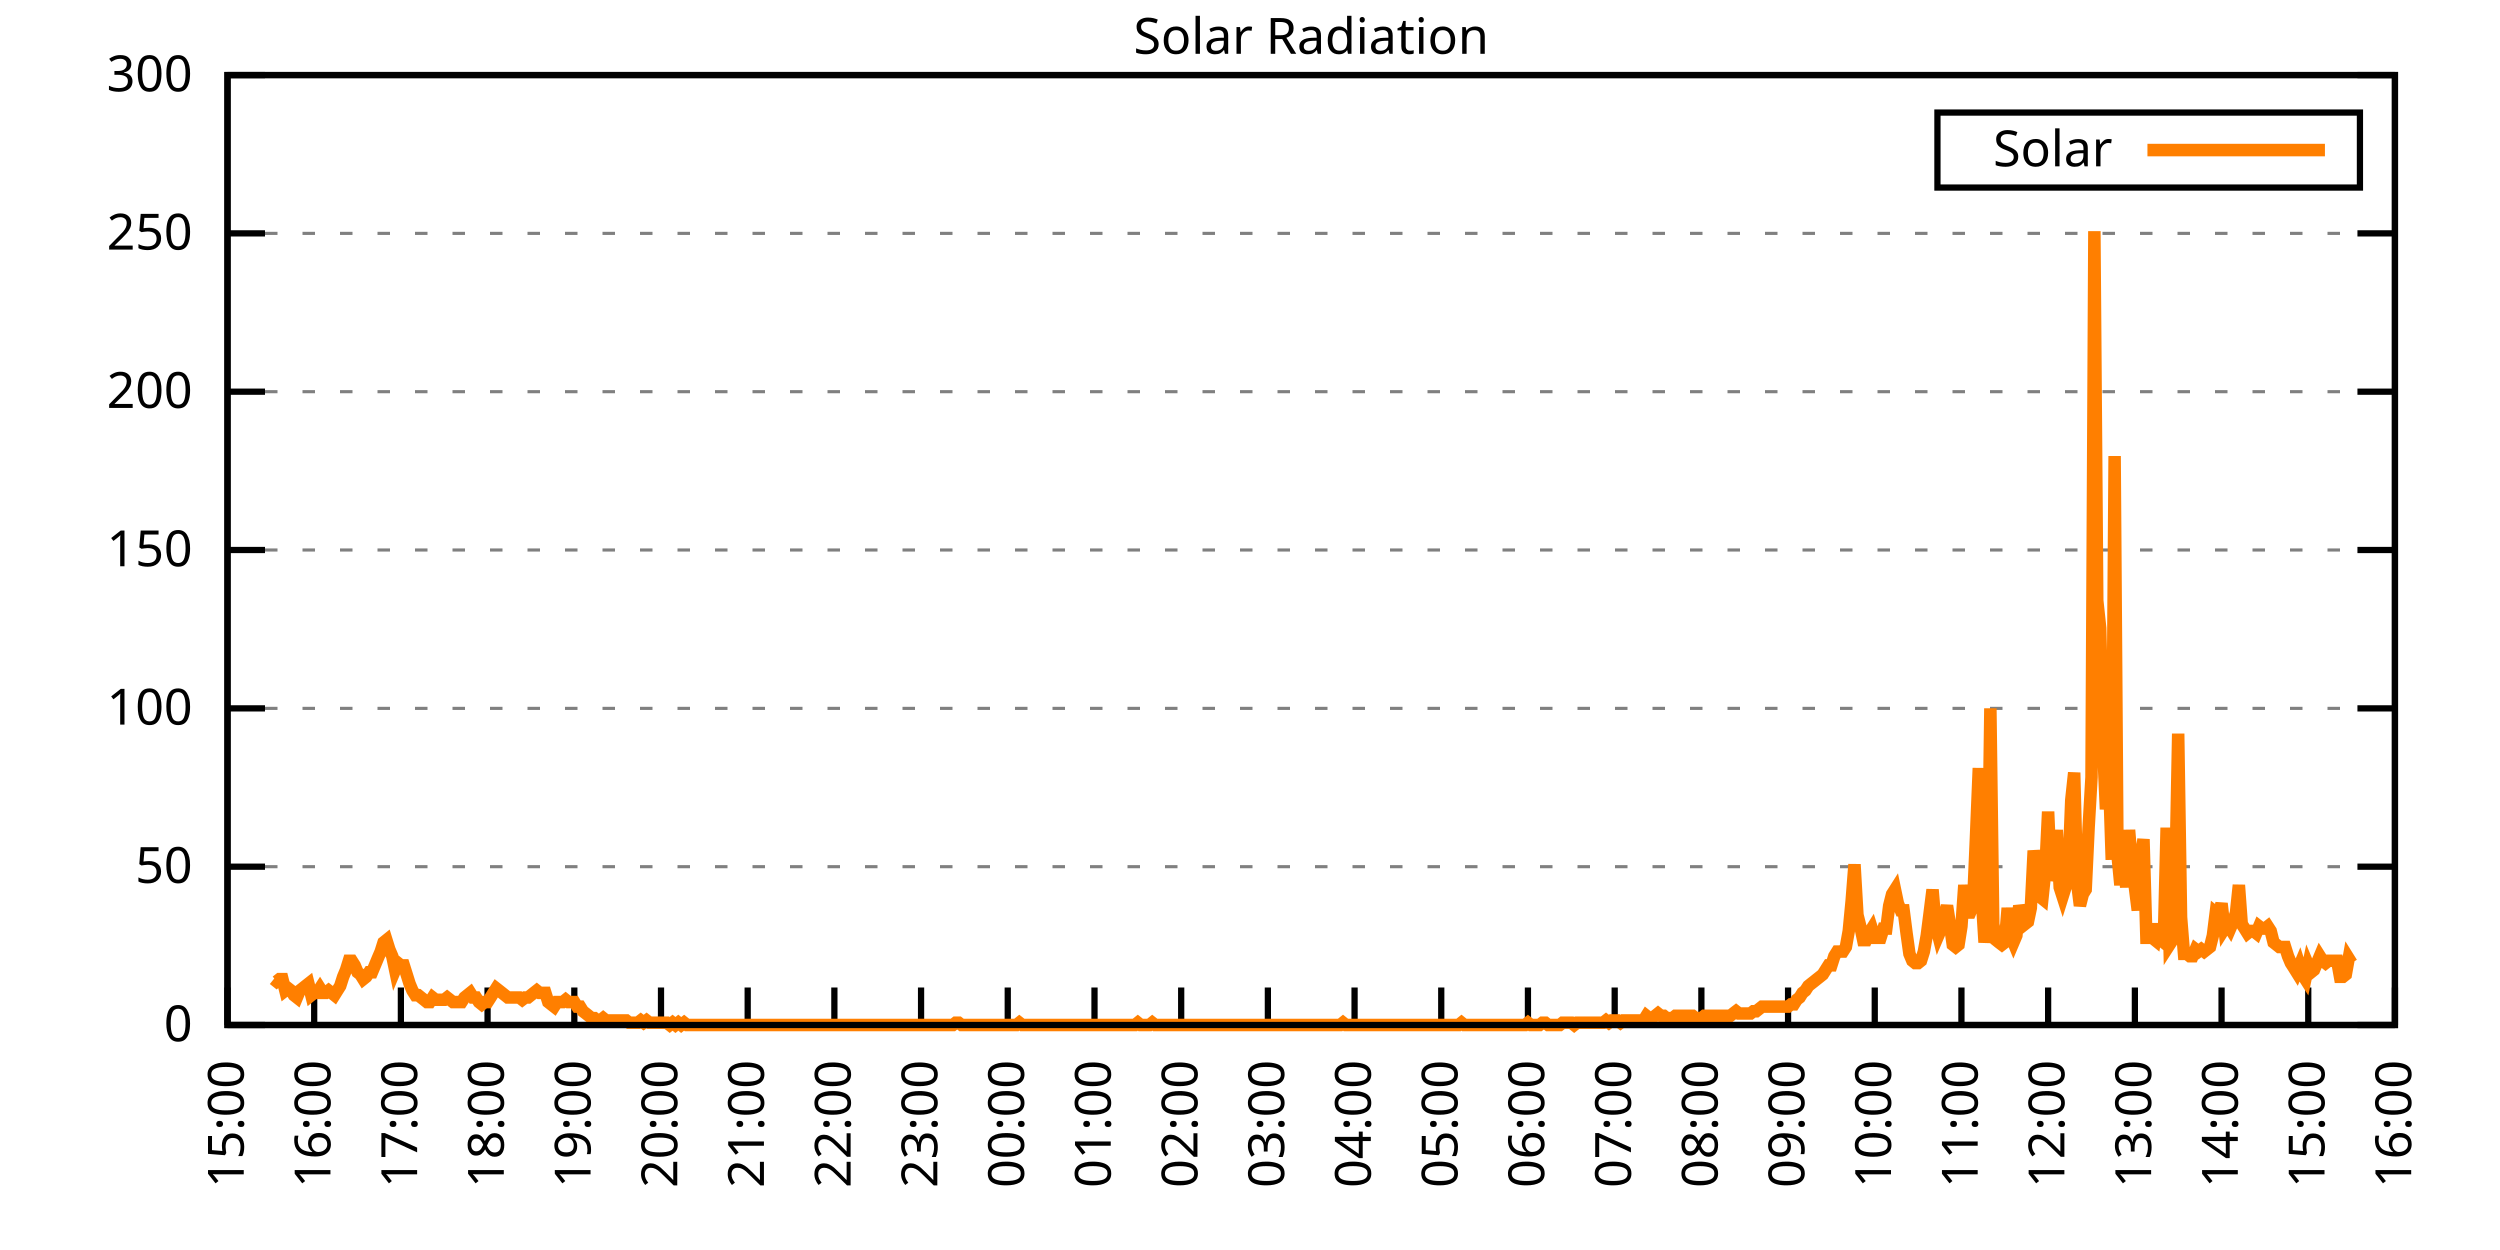
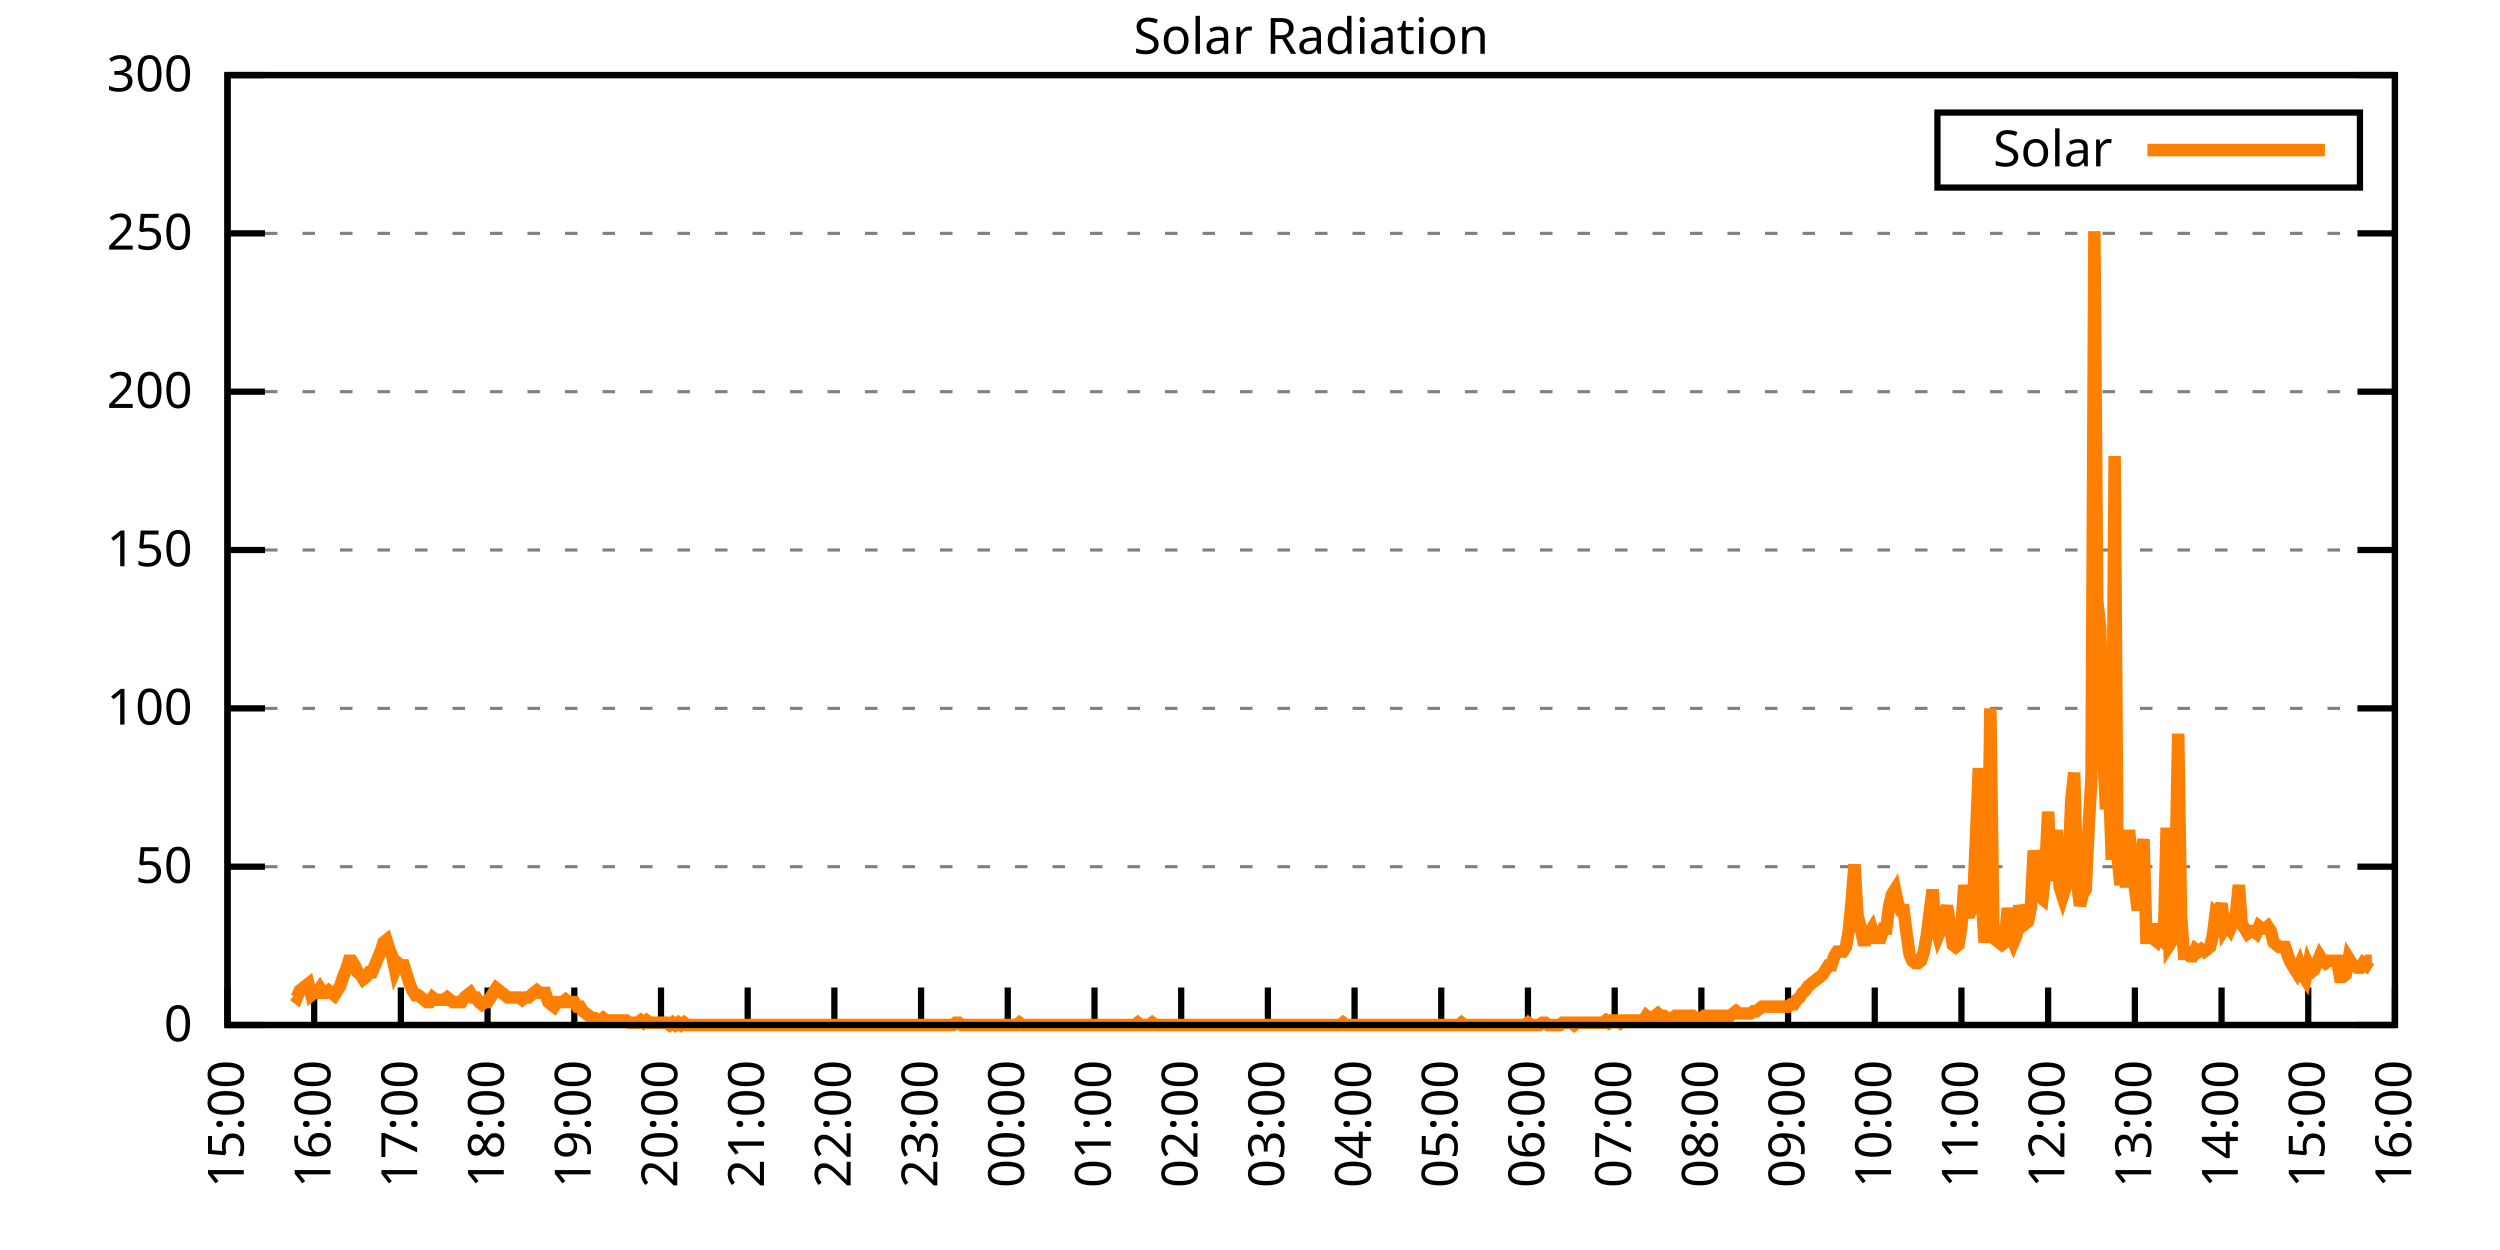
<svg xmlns="http://www.w3.org/2000/svg" xmlns:xlink="http://www.w3.org/1999/xlink" width="400" height="200" viewBox="0 0 400 200">
  <g id="gnuplot_canvas">
    <rect x="0" y="0" width="400" height="200" fill="none" />
    <defs>
      <circle id="gpDot" r="0.5" stroke-width="0.5" stroke="currentColor" />
      <path id="gpPt0" stroke-width="0.333" stroke="currentColor" d="M-1,0 h2 M0,-1 v2" />
      <path id="gpPt1" stroke-width="0.333" stroke="currentColor" d="M-1,-1 L1,1 M1,-1 L-1,1" />
      <path id="gpPt2" stroke-width="0.333" stroke="currentColor" d="M-1,0 L1,0 M0,-1 L0,1 M-1,-1 L1,1 M-1,1 L1,-1" />
      <rect id="gpPt3" stroke-width="0.333" stroke="currentColor" x="-1" y="-1" width="2" height="2" />
      <rect id="gpPt4" stroke-width="0.333" stroke="currentColor" fill="currentColor" x="-1" y="-1" width="2" height="2" />
      <circle id="gpPt5" stroke-width="0.333" stroke="currentColor" cx="0" cy="0" r="1" />
      <use xlink:href="#gpPt5" id="gpPt6" fill="currentColor" stroke="none" />
      <path id="gpPt7" stroke-width="0.333" stroke="currentColor" d="M0,-1.33 L-1.33,0.67 L1.33,0.67 z" />
      <use xlink:href="#gpPt7" id="gpPt8" fill="currentColor" stroke="none" />
      <use xlink:href="#gpPt7" id="gpPt9" stroke="currentColor" transform="rotate(180)" />
      <use xlink:href="#gpPt9" id="gpPt10" fill="currentColor" stroke="none" />
      <use xlink:href="#gpPt3" id="gpPt11" stroke="currentColor" transform="rotate(45)" />
      <use xlink:href="#gpPt11" id="gpPt12" fill="currentColor" stroke="none" />
      <path id="gpPt13" stroke-width="0.333" stroke="currentColor" d="M0,1.330 L1.265,0.411 L0.782,-1.067 L-0.782,-1.076 L-1.265,0.411 z" />
      <use xlink:href="#gpPt13" id="gpPt14" fill="currentColor" stroke="none" />
      <filter id="textbox" filterUnits="objectBoundingBox" x="0" y="0" height="1" width="1">
        <feFlood flood-color="white" flood-opacity="1" result="bgnd" />
        <feComposite in="SourceGraphic" in2="bgnd" operator="atop" />
      </filter>
      <filter id="greybox" filterUnits="objectBoundingBox" x="0" y="0" height="1" width="1">
        <feFlood flood-color="lightgrey" flood-opacity="1" result="grey" />
        <feComposite in="SourceGraphic" in2="grey" operator="atop" />
      </filter>
    </defs>
    <g fill="none" color="white" stroke="currentColor" stroke-width="1.00" stroke-linecap="butt" stroke-linejoin="miter">
</g>
    <g fill="none" color="black" stroke="currentColor" stroke-width="1.00" stroke-linecap="butt" stroke-linejoin="miter">
      <g stroke="none" shape-rendering="crispEdges">
        <polygon fill="rgb(255, 255, 255)" points="36.40,164.00 383.18,164.00 383.18,12.02 36.40,12.02 " />
      </g>
    </g>
    <g fill="none" color="black" stroke="currentColor" stroke-width="1.00" stroke-linecap="butt" stroke-linejoin="miter">
</g>
    <g fill="none" color="black" stroke="black" stroke-width="0.50" stroke-linecap="butt" stroke-linejoin="miter">
</g>
    <g fill="none" color="gray" stroke="currentColor" stroke-width="0.50" stroke-linecap="butt" stroke-linejoin="miter">
      <path stroke="gray" stroke-dasharray="2,4" class="gridline" d="M36.40,164.00 L383.19,164.00  " />
    </g>
    <g fill="none" color="gray" stroke="gray" stroke-width="1.00" stroke-linecap="butt" stroke-linejoin="miter">
</g>
    <g fill="none" color="black" stroke="currentColor" stroke-width="1.00" stroke-linecap="butt" stroke-linejoin="miter">
      <path stroke="black" d="M36.40,164.00 L42.40,164.00 M383.19,164.00 L377.19,164.00  " />
      <g transform="translate(30.80,166.60)" stroke="none" fill="black" font-family="Sans" font-size="8.00" text-anchor="end">
        <text>
          <tspan font-family="Sans"> 0</tspan>
        </text>
      </g>
    </g>
    <g fill="none" color="black" stroke="currentColor" stroke-width="1.00" stroke-linecap="butt" stroke-linejoin="miter">
</g>
    <g fill="none" color="black" stroke="black" stroke-width="0.50" stroke-linecap="butt" stroke-linejoin="miter">
</g>
    <g fill="none" color="gray" stroke="currentColor" stroke-width="0.50" stroke-linecap="butt" stroke-linejoin="miter">
      <path stroke="gray" stroke-dasharray="2,4" class="gridline" d="M36.40,138.67 L383.19,138.67  " />
    </g>
    <g fill="none" color="gray" stroke="gray" stroke-width="1.00" stroke-linecap="butt" stroke-linejoin="miter">
</g>
    <g fill="none" color="black" stroke="currentColor" stroke-width="1.00" stroke-linecap="butt" stroke-linejoin="miter">
      <path stroke="black" d="M36.40,138.67 L42.40,138.67 M383.19,138.67 L377.19,138.67  " />
      <g transform="translate(30.80,141.27)" stroke="none" fill="black" font-family="Sans" font-size="8.00" text-anchor="end">
        <text>
          <tspan font-family="Sans"> 50</tspan>
        </text>
      </g>
    </g>
    <g fill="none" color="black" stroke="currentColor" stroke-width="1.00" stroke-linecap="butt" stroke-linejoin="miter">
</g>
    <g fill="none" color="black" stroke="black" stroke-width="0.50" stroke-linecap="butt" stroke-linejoin="miter">
</g>
    <g fill="none" color="gray" stroke="currentColor" stroke-width="0.50" stroke-linecap="butt" stroke-linejoin="miter">
      <path stroke="gray" stroke-dasharray="2,4" class="gridline" d="M36.40,113.34 L383.19,113.34  " />
    </g>
    <g fill="none" color="gray" stroke="gray" stroke-width="1.00" stroke-linecap="butt" stroke-linejoin="miter">
</g>
    <g fill="none" color="black" stroke="currentColor" stroke-width="1.00" stroke-linecap="butt" stroke-linejoin="miter">
      <path stroke="black" d="M36.40,113.34 L42.40,113.34 M383.19,113.34 L377.19,113.34  " />
      <g transform="translate(30.80,115.94)" stroke="none" fill="black" font-family="Sans" font-size="8.00" text-anchor="end">
        <text>
          <tspan font-family="Sans"> 100</tspan>
        </text>
      </g>
    </g>
    <g fill="none" color="black" stroke="currentColor" stroke-width="1.00" stroke-linecap="butt" stroke-linejoin="miter">
</g>
    <g fill="none" color="black" stroke="black" stroke-width="0.50" stroke-linecap="butt" stroke-linejoin="miter">
</g>
    <g fill="none" color="gray" stroke="currentColor" stroke-width="0.50" stroke-linecap="butt" stroke-linejoin="miter">
      <path stroke="gray" stroke-dasharray="2,4" class="gridline" d="M36.40,88.00 L383.19,88.00  " />
    </g>
    <g fill="none" color="gray" stroke="gray" stroke-width="1.00" stroke-linecap="butt" stroke-linejoin="miter">
</g>
    <g fill="none" color="black" stroke="currentColor" stroke-width="1.00" stroke-linecap="butt" stroke-linejoin="miter">
      <path stroke="black" d="M36.40,88.00 L42.40,88.00 M383.19,88.00 L377.19,88.00  " />
      <g transform="translate(30.80,90.60)" stroke="none" fill="black" font-family="Sans" font-size="8.00" text-anchor="end">
        <text>
          <tspan font-family="Sans"> 150</tspan>
        </text>
      </g>
    </g>
    <g fill="none" color="black" stroke="currentColor" stroke-width="1.00" stroke-linecap="butt" stroke-linejoin="miter">
</g>
    <g fill="none" color="black" stroke="black" stroke-width="0.50" stroke-linecap="butt" stroke-linejoin="miter">
</g>
    <g fill="none" color="gray" stroke="currentColor" stroke-width="0.50" stroke-linecap="butt" stroke-linejoin="miter">
      <path stroke="gray" stroke-dasharray="2,4" class="gridline" d="M36.40,62.67 L383.19,62.67  " />
    </g>
    <g fill="none" color="gray" stroke="gray" stroke-width="1.00" stroke-linecap="butt" stroke-linejoin="miter">
</g>
    <g fill="none" color="black" stroke="currentColor" stroke-width="1.00" stroke-linecap="butt" stroke-linejoin="miter">
      <path stroke="black" d="M36.40,62.67 L42.40,62.67 M383.19,62.67 L377.19,62.67  " />
      <g transform="translate(30.80,65.27)" stroke="none" fill="black" font-family="Sans" font-size="8.00" text-anchor="end">
        <text>
          <tspan font-family="Sans"> 200</tspan>
        </text>
      </g>
    </g>
    <g fill="none" color="black" stroke="currentColor" stroke-width="1.00" stroke-linecap="butt" stroke-linejoin="miter">
</g>
    <g fill="none" color="black" stroke="black" stroke-width="0.50" stroke-linecap="butt" stroke-linejoin="miter">
</g>
    <g fill="none" color="gray" stroke="currentColor" stroke-width="0.50" stroke-linecap="butt" stroke-linejoin="miter">
      <path stroke="gray" stroke-dasharray="2,4" class="gridline" d="M36.40,37.34 L383.19,37.34  " />
    </g>
    <g fill="none" color="gray" stroke="gray" stroke-width="1.00" stroke-linecap="butt" stroke-linejoin="miter">
</g>
    <g fill="none" color="black" stroke="currentColor" stroke-width="1.00" stroke-linecap="butt" stroke-linejoin="miter">
      <path stroke="black" d="M36.40,37.34 L42.40,37.34 M383.19,37.34 L377.19,37.34  " />
      <g transform="translate(30.80,39.94)" stroke="none" fill="black" font-family="Sans" font-size="8.00" text-anchor="end">
        <text>
          <tspan font-family="Sans"> 250</tspan>
        </text>
      </g>
    </g>
    <g fill="none" color="black" stroke="currentColor" stroke-width="1.00" stroke-linecap="butt" stroke-linejoin="miter">
</g>
    <g fill="none" color="black" stroke="black" stroke-width="0.50" stroke-linecap="butt" stroke-linejoin="miter">
</g>
    <g fill="none" color="gray" stroke="currentColor" stroke-width="0.50" stroke-linecap="butt" stroke-linejoin="miter">
      <path stroke="gray" stroke-dasharray="2,4" class="gridline" d="M36.40,12.01 L383.19,12.01  " />
    </g>
    <g fill="none" color="gray" stroke="gray" stroke-width="1.00" stroke-linecap="butt" stroke-linejoin="miter">
</g>
    <g fill="none" color="black" stroke="currentColor" stroke-width="1.00" stroke-linecap="butt" stroke-linejoin="miter">
      <path stroke="black" d="M36.40,12.01 L42.40,12.01 M383.19,12.01 L377.19,12.01  " />
      <g transform="translate(30.80,14.61)" stroke="none" fill="black" font-family="Sans" font-size="8.00" text-anchor="end">
        <text>
          <tspan font-family="Sans"> 300</tspan>
        </text>
      </g>
    </g>
    <g fill="none" color="black" stroke="currentColor" stroke-width="1.00" stroke-linecap="butt" stroke-linejoin="miter">
      <path stroke="black" d="M36.40,164.00 L36.40,158.00  " />
      <g transform="translate(39.00,169.60) rotate(270.00)" stroke="none" fill="black" font-family="Sans" font-size="8.00" text-anchor="end">
        <text>
          <tspan font-family="Sans">15:00</tspan>
        </text>
      </g>
    </g>
    <g fill="none" color="black" stroke="currentColor" stroke-width="1.00" stroke-linecap="butt" stroke-linejoin="miter">
      <path stroke="black" d="M50.27,164.00 L50.27,158.00  " />
      <g transform="translate(52.87,169.60) rotate(270.00)" stroke="none" fill="black" font-family="Sans" font-size="8.00" text-anchor="end">
        <text>
          <tspan font-family="Sans">16:00</tspan>
        </text>
      </g>
    </g>
    <g fill="none" color="black" stroke="currentColor" stroke-width="1.00" stroke-linecap="butt" stroke-linejoin="miter">
      <path stroke="black" d="M64.14,164.00 L64.14,158.00  " />
      <g transform="translate(66.74,169.60) rotate(270.00)" stroke="none" fill="black" font-family="Sans" font-size="8.00" text-anchor="end">
        <text>
          <tspan font-family="Sans">17:00</tspan>
        </text>
      </g>
    </g>
    <g fill="none" color="black" stroke="currentColor" stroke-width="1.00" stroke-linecap="butt" stroke-linejoin="miter">
      <path stroke="black" d="M78.01,164.00 L78.01,158.00  " />
      <g transform="translate(80.61,169.60) rotate(270.00)" stroke="none" fill="black" font-family="Sans" font-size="8.00" text-anchor="end">
        <text>
          <tspan font-family="Sans">18:00</tspan>
        </text>
      </g>
    </g>
    <g fill="none" color="black" stroke="currentColor" stroke-width="1.00" stroke-linecap="butt" stroke-linejoin="miter">
      <path stroke="black" d="M91.89,164.00 L91.89,158.00  " />
      <g transform="translate(94.49,169.60) rotate(270.00)" stroke="none" fill="black" font-family="Sans" font-size="8.00" text-anchor="end">
        <text>
          <tspan font-family="Sans">19:00</tspan>
        </text>
      </g>
    </g>
    <g fill="none" color="black" stroke="currentColor" stroke-width="1.00" stroke-linecap="butt" stroke-linejoin="miter">
      <path stroke="black" d="M105.76,164.00 L105.76,158.00  " />
      <g transform="translate(108.36,169.60) rotate(270.00)" stroke="none" fill="black" font-family="Sans" font-size="8.00" text-anchor="end">
        <text>
          <tspan font-family="Sans">20:00</tspan>
        </text>
      </g>
    </g>
    <g fill="none" color="black" stroke="currentColor" stroke-width="1.00" stroke-linecap="butt" stroke-linejoin="miter">
      <path stroke="black" d="M119.63,164.00 L119.63,158.00  " />
      <g transform="translate(122.23,169.60) rotate(270.00)" stroke="none" fill="black" font-family="Sans" font-size="8.00" text-anchor="end">
        <text>
          <tspan font-family="Sans">21:00</tspan>
        </text>
      </g>
    </g>
    <g fill="none" color="black" stroke="currentColor" stroke-width="1.00" stroke-linecap="butt" stroke-linejoin="miter">
      <path stroke="black" d="M133.50,164.00 L133.50,158.00  " />
      <g transform="translate(136.10,169.60) rotate(270.00)" stroke="none" fill="black" font-family="Sans" font-size="8.00" text-anchor="end">
        <text>
          <tspan font-family="Sans">22:00</tspan>
        </text>
      </g>
    </g>
    <g fill="none" color="black" stroke="currentColor" stroke-width="1.00" stroke-linecap="butt" stroke-linejoin="miter">
      <path stroke="black" d="M147.37,164.00 L147.37,158.00  " />
      <g transform="translate(149.97,169.60) rotate(270.00)" stroke="none" fill="black" font-family="Sans" font-size="8.00" text-anchor="end">
        <text>
          <tspan font-family="Sans">23:00</tspan>
        </text>
      </g>
    </g>
    <g fill="none" color="black" stroke="currentColor" stroke-width="1.00" stroke-linecap="butt" stroke-linejoin="miter">
      <path stroke="black" d="M161.24,164.00 L161.24,158.00  " />
      <g transform="translate(163.84,169.60) rotate(270.00)" stroke="none" fill="black" font-family="Sans" font-size="8.00" text-anchor="end">
        <text>
          <tspan font-family="Sans">00:00</tspan>
        </text>
      </g>
    </g>
    <g fill="none" color="black" stroke="currentColor" stroke-width="1.00" stroke-linecap="butt" stroke-linejoin="miter">
      <path stroke="black" d="M175.12,164.00 L175.12,158.00  " />
      <g transform="translate(177.72,169.60) rotate(270.00)" stroke="none" fill="black" font-family="Sans" font-size="8.00" text-anchor="end">
        <text>
          <tspan font-family="Sans">01:00</tspan>
        </text>
      </g>
    </g>
    <g fill="none" color="black" stroke="currentColor" stroke-width="1.00" stroke-linecap="butt" stroke-linejoin="miter">
      <path stroke="black" d="M188.99,164.00 L188.99,158.00  " />
      <g transform="translate(191.59,169.60) rotate(270.00)" stroke="none" fill="black" font-family="Sans" font-size="8.00" text-anchor="end">
        <text>
          <tspan font-family="Sans">02:00</tspan>
        </text>
      </g>
    </g>
    <g fill="none" color="black" stroke="currentColor" stroke-width="1.00" stroke-linecap="butt" stroke-linejoin="miter">
      <path stroke="black" d="M202.86,164.00 L202.86,158.00  " />
      <g transform="translate(205.46,169.60) rotate(270.00)" stroke="none" fill="black" font-family="Sans" font-size="8.00" text-anchor="end">
        <text>
          <tspan font-family="Sans">03:00</tspan>
        </text>
      </g>
    </g>
    <g fill="none" color="black" stroke="currentColor" stroke-width="1.00" stroke-linecap="butt" stroke-linejoin="miter">
      <path stroke="black" d="M216.73,164.00 L216.73,158.00  " />
      <g transform="translate(219.33,169.60) rotate(270.00)" stroke="none" fill="black" font-family="Sans" font-size="8.00" text-anchor="end">
        <text>
          <tspan font-family="Sans">04:00</tspan>
        </text>
      </g>
    </g>
    <g fill="none" color="black" stroke="currentColor" stroke-width="1.00" stroke-linecap="butt" stroke-linejoin="miter">
      <path stroke="black" d="M230.60,164.00 L230.60,158.00  " />
      <g transform="translate(233.20,169.60) rotate(270.00)" stroke="none" fill="black" font-family="Sans" font-size="8.00" text-anchor="end">
        <text>
          <tspan font-family="Sans">05:00</tspan>
        </text>
      </g>
    </g>
    <g fill="none" color="black" stroke="currentColor" stroke-width="1.00" stroke-linecap="butt" stroke-linejoin="miter">
      <path stroke="black" d="M244.47,164.00 L244.47,158.00  " />
      <g transform="translate(247.07,169.60) rotate(270.00)" stroke="none" fill="black" font-family="Sans" font-size="8.00" text-anchor="end">
        <text>
          <tspan font-family="Sans">06:00</tspan>
        </text>
      </g>
    </g>
    <g fill="none" color="black" stroke="currentColor" stroke-width="1.00" stroke-linecap="butt" stroke-linejoin="miter">
      <path stroke="black" d="M258.35,164.00 L258.35,158.00  " />
      <g transform="translate(260.95,169.60) rotate(270.00)" stroke="none" fill="black" font-family="Sans" font-size="8.00" text-anchor="end">
        <text>
          <tspan font-family="Sans">07:00</tspan>
        </text>
      </g>
    </g>
    <g fill="none" color="black" stroke="currentColor" stroke-width="1.00" stroke-linecap="butt" stroke-linejoin="miter">
      <path stroke="black" d="M272.22,164.00 L272.22,158.00  " />
      <g transform="translate(274.82,169.60) rotate(270.00)" stroke="none" fill="black" font-family="Sans" font-size="8.00" text-anchor="end">
        <text>
          <tspan font-family="Sans">08:00</tspan>
        </text>
      </g>
    </g>
    <g fill="none" color="black" stroke="currentColor" stroke-width="1.00" stroke-linecap="butt" stroke-linejoin="miter">
      <path stroke="black" d="M286.09,164.00 L286.09,158.00  " />
      <g transform="translate(288.69,169.60) rotate(270.00)" stroke="none" fill="black" font-family="Sans" font-size="8.00" text-anchor="end">
        <text>
          <tspan font-family="Sans">09:00</tspan>
        </text>
      </g>
    </g>
    <g fill="none" color="black" stroke="currentColor" stroke-width="1.00" stroke-linecap="butt" stroke-linejoin="miter">
      <path stroke="black" d="M299.96,164.00 L299.96,158.00  " />
      <g transform="translate(302.56,169.60) rotate(270.00)" stroke="none" fill="black" font-family="Sans" font-size="8.00" text-anchor="end">
        <text>
          <tspan font-family="Sans">10:00</tspan>
        </text>
      </g>
    </g>
    <g fill="none" color="black" stroke="currentColor" stroke-width="1.00" stroke-linecap="butt" stroke-linejoin="miter">
      <path stroke="black" d="M313.83,164.00 L313.83,158.00  " />
      <g transform="translate(316.43,169.60) rotate(270.00)" stroke="none" fill="black" font-family="Sans" font-size="8.00" text-anchor="end">
        <text>
          <tspan font-family="Sans">11:00</tspan>
        </text>
      </g>
    </g>
    <g fill="none" color="black" stroke="currentColor" stroke-width="1.00" stroke-linecap="butt" stroke-linejoin="miter">
      <path stroke="black" d="M327.70,164.00 L327.70,158.00  " />
      <g transform="translate(330.30,169.60) rotate(270.00)" stroke="none" fill="black" font-family="Sans" font-size="8.00" text-anchor="end">
        <text>
          <tspan font-family="Sans">12:00</tspan>
        </text>
      </g>
    </g>
    <g fill="none" color="black" stroke="currentColor" stroke-width="1.00" stroke-linecap="butt" stroke-linejoin="miter">
      <path stroke="black" d="M341.58,164.00 L341.58,158.00  " />
      <g transform="translate(344.18,169.60) rotate(270.00)" stroke="none" fill="black" font-family="Sans" font-size="8.00" text-anchor="end">
        <text>
          <tspan font-family="Sans">13:00</tspan>
        </text>
      </g>
    </g>
    <g fill="none" color="black" stroke="currentColor" stroke-width="1.00" stroke-linecap="butt" stroke-linejoin="miter">
      <path stroke="black" d="M355.45,164.00 L355.45,158.00  " />
      <g transform="translate(358.05,169.60) rotate(270.00)" stroke="none" fill="black" font-family="Sans" font-size="8.00" text-anchor="end">
        <text>
          <tspan font-family="Sans">14:00</tspan>
        </text>
      </g>
    </g>
    <g fill="none" color="black" stroke="currentColor" stroke-width="1.00" stroke-linecap="butt" stroke-linejoin="miter">
      <path stroke="black" d="M369.32,164.00 L369.32,158.00  " />
      <g transform="translate(371.92,169.60) rotate(270.00)" stroke="none" fill="black" font-family="Sans" font-size="8.00" text-anchor="end">
        <text>
          <tspan font-family="Sans">15:00</tspan>
        </text>
      </g>
    </g>
    <g fill="none" color="black" stroke="currentColor" stroke-width="1.00" stroke-linecap="butt" stroke-linejoin="miter">
      <path stroke="black" d="M383.19,164.00 L383.19,158.00  " />
      <g transform="translate(385.79,169.60) rotate(270.00)" stroke="none" fill="black" font-family="Sans" font-size="8.00" text-anchor="end">
        <text>
          <tspan font-family="Sans">16:00</tspan>
        </text>
      </g>
    </g>
    <g fill="none" color="black" stroke="currentColor" stroke-width="1.00" stroke-linecap="butt" stroke-linejoin="miter">
</g>
    <g fill="none" color="black" stroke="currentColor" stroke-width="1.00" stroke-linecap="butt" stroke-linejoin="miter">
      <path stroke="black" d="M36.40,12.01 L36.40,164.00 L383.19,164.00 L383.19,12.01 L36.40,12.01 Z  " />
    </g>
    <g fill="none" color="black" stroke="currentColor" stroke-width="1.00" stroke-linecap="butt" stroke-linejoin="miter">
</g>
    <g fill="none" color="black" stroke="currentColor" stroke-width="1.00" stroke-linecap="butt" stroke-linejoin="miter">
      <path stroke="black" d="M309.99,30.01 L309.99,18.01 L377.59,18.01 L377.59,30.01 L309.99,30.01 Z  " />
    </g>
    <g id="Solar_Radiation_plot_1">
      <g fill="none" color="white" stroke="black" stroke-width="2.00" stroke-linecap="butt" stroke-linejoin="miter">
</g>
      <g fill="none" color="black" stroke="currentColor" stroke-width="2.00" stroke-linecap="butt" stroke-linejoin="miter">
        <g transform="translate(337.99,26.61)" stroke="none" fill="black" font-family="Sans" font-size="8.00" text-anchor="end">
          <text>
            <tspan font-family="Sans">Solar</tspan>
          </text>
        </g>
      </g>
      <g fill="none" color="black" stroke="currentColor" stroke-width="2.00" stroke-linecap="butt" stroke-linejoin="miter">
-         <path stroke="rgb(255, 127,   0)" d="M343.59,24.01 L371.99,24.01 M43.80,156.66 L44.26,157.03 L44.72,156.66 L45.19,156.66 L45.65,158.49 L46.11,158.13   L46.57,158.49 L47.03,159.23 L47.50,159.60 L47.96,158.49 L48.42,158.13 L48.88,157.76 L49.35,157.39 L49.81,159.23   L50.27,158.86 L50.73,158.86 L51.20,158.13 L51.66,158.86 L52.12,158.86 L52.58,158.49 L53.05,158.86 L53.51,159.23   L53.97,158.49 L54.43,157.76 L54.90,156.29 L55.36,155.19 L55.82,153.72 L56.28,153.72 L56.75,154.46 L57.21,155.56   L57.67,155.92 L58.13,156.66 L58.59,156.29 L59.06,155.56 L59.52,155.56 L59.98,154.46 L60.44,153.35 L60.91,152.25   L61.37,150.79 L61.83,150.42 L62.29,151.89 L62.76,152.99 L63.22,155.19 L63.68,154.09 L64.14,154.46 L64.61,154.46   L65.07,155.92 L65.53,157.39 L65.99,158.49 L66.46,159.23 L66.92,159.23 L67.38,159.60 L67.84,159.96 L68.30,160.33   L68.77,160.33 L69.23,159.60 L69.69,159.96 L70.15,159.96 L70.62,159.96 L71.08,159.96 L71.54,159.60 L72.00,159.96   L72.47,160.33 L72.93,160.33 L73.39,160.33 L73.85,160.33 L74.32,159.60 L74.78,159.23 L75.24,158.86 L75.70,159.60   L76.17,159.60 L76.63,160.33 L77.09,160.70 L77.55,160.33 L78.01,160.33 L78.48,159.60 L78.94,158.86 L79.40,158.13   L79.86,158.49 L80.33,158.86 L80.79,159.23 L81.25,159.60 L81.71,159.60 L82.18,159.60 L82.64,159.60 L83.10,159.60   L83.56,159.96 L84.03,159.60 L84.49,159.60 L84.95,159.23 L85.41,158.86 L85.88,158.49 L86.34,158.86 L86.80,158.86   L87.26,158.86 L87.72,160.33 L88.19,160.70 L88.65,161.06 L89.11,160.33 L89.57,160.33 L90.04,160.33 L90.50,159.96   L90.96,160.33 L91.42,160.33 L91.89,160.33 L92.35,161.06 L92.81,161.06 L93.27,161.80 L93.74,162.16 L94.20,162.53   L94.66,162.90 L95.12,162.90 L95.59,163.27 L96.05,163.27 L96.51,162.90 L96.97,163.27 L97.44,163.27 L97.90,163.27   L98.36,163.27 L98.82,163.27 L99.28,163.27 L99.75,163.27 L100.21,163.27 L100.67,163.63 L101.13,163.63 L101.60,163.63   L102.06,163.63 L102.52,163.27 L102.98,163.63 L103.45,163.27 L103.91,163.63 L104.37,163.63 L104.83,163.63 L105.30,163.63   L105.76,163.63 L106.22,163.63 L106.68,163.63 L107.15,164.00 L107.61,163.63 L108.07,164.00 L108.53,163.63 L108.99,164.00   L109.46,163.63 L109.92,164.00 L110.38,164.00 L110.84,164.00 L111.31,164.00 L111.77,164.00 L112.23,164.00 L112.69,164.00   L113.16,164.00 L113.62,164.00 L114.08,164.00 L114.54,164.00 L115.01,164.00 L115.47,164.00 L115.93,164.00 L116.39,164.00   L116.86,164.00 L117.32,164.00 L117.78,164.00 L118.24,164.00 L118.70,164.00 L119.17,164.00 L119.63,164.00 L120.09,164.00   L120.55,164.00 L121.02,164.00 L121.48,164.00 L121.94,164.00 L122.40,164.00 L122.87,164.00 L123.33,164.00 L123.79,164.00   L124.25,164.00 L124.72,164.00 L125.18,164.00 L125.64,164.00 L126.10,164.00 L126.57,164.00 L127.03,164.00 L127.49,164.00   L127.95,164.00 L128.41,164.00 L128.88,164.00 L129.34,164.00 L129.80,164.00 L130.26,164.00 L130.73,164.00 L131.19,164.00   L131.65,164.00 L132.11,164.00 L132.58,164.00 L133.04,164.00 L133.50,164.00 L133.96,164.00 L134.43,164.00 L134.89,164.00   L135.35,164.00 L135.81,164.00 L136.28,164.00 L136.74,164.00 L137.20,164.00 L137.66,164.00 L138.13,164.00 L138.59,164.00   L139.05,164.00 L139.51,164.00 L139.97,164.00 L140.44,164.00 L140.90,164.00 L141.36,164.00 L141.82,164.00 L142.29,164.00   L142.75,164.00 L143.21,164.00 L143.67,164.00 L144.14,164.00 L144.60,164.00 L145.06,164.00 L145.52,164.00 L145.99,164.00   L146.45,164.00 L146.91,164.00 L147.37,164.00 L147.84,164.00 L148.30,164.00 L148.76,164.00 L149.22,164.00 L149.68,164.00   L150.15,164.00 L150.61,164.00 L151.07,164.00 L151.53,164.00 L152.00,164.00 L152.46,164.00 L152.92,163.63 L153.38,163.63   L153.85,164.00 L154.31,164.00 L154.77,164.00 L155.23,164.00 L155.70,164.00 L156.16,164.00 L156.62,164.00 L157.08,164.00   L157.55,164.00 L158.01,164.00 L158.47,164.00 L158.93,164.00 L159.39,164.00 L159.86,164.00 L160.32,164.00 L160.78,164.00   L161.24,164.00 L161.71,164.00 L162.17,164.00 L162.63,164.00 L163.09,163.63 L163.56,164.00 L164.02,164.00 L164.48,164.00   L164.94,164.00 L165.41,164.00 L165.87,164.00 L166.33,164.00 L166.79,164.00 L167.26,164.00 L167.72,164.00 L168.18,164.00   L168.64,164.00 L169.10,164.00 L169.57,164.00 L170.03,164.00 L170.49,164.00 L170.95,164.00 L171.42,164.00 L171.88,164.00   L172.34,164.00 L172.80,164.00 L173.27,164.00 L173.73,164.00 L174.19,164.00 L174.65,164.00 L175.12,164.00 L175.58,164.00   L176.04,164.00 L176.50,164.00 L176.97,164.00 L177.43,164.00 L177.89,164.00 L178.35,164.00 L178.82,164.00 L179.28,164.00   L179.74,164.00 L180.20,164.00 L180.66,164.00 L181.13,164.00 L181.59,164.00 L182.05,163.63 L182.51,164.00 L182.98,164.00   L183.44,164.00 L183.90,164.00 L184.36,163.63 L184.83,164.00 L185.29,164.00 L185.75,164.00 L186.21,164.00 L186.68,164.00   L187.14,164.00 L187.60,164.00 L188.06,164.00 L188.53,164.00 L188.99,164.00 L189.45,164.00 L189.91,164.00 L190.37,164.00   L190.84,164.00 L191.30,164.00 L191.76,164.00 L192.22,164.00 L192.69,164.00 L193.15,164.00 L193.61,164.00 L194.07,164.00   L194.54,164.00 L195.00,164.00 L195.46,164.00 L195.92,164.00 L196.39,164.00 L196.85,164.00 L197.31,164.00 L197.77,164.00   L198.24,164.00 L198.70,164.00 L199.16,164.00 L199.62,164.00 L200.08,164.00 L200.55,164.00 L201.01,164.00 L201.47,164.00   L201.93,164.00 L202.40,164.00 L202.86,164.00 L203.32,164.00 L203.78,164.00 L204.25,164.00 L204.71,164.00 L205.17,164.00   L205.63,164.00 L206.10,164.00 L206.56,164.00 L207.02,164.00 L207.48,164.00 L207.95,164.00 L208.41,164.00 L208.87,164.00   L209.33,164.00 L209.80,164.00 L210.26,164.00 L210.72,164.00 L211.18,164.00 L211.64,164.00 L212.11,164.00 L212.57,164.00   L213.03,164.00 L213.49,164.00 L213.96,164.00 L214.42,164.00 L214.88,163.63 L215.34,164.00 L215.81,164.00 L216.27,164.00   L216.73,164.00 L217.19,164.00 L217.66,164.00 L218.12,164.00 L218.58,164.00 L219.04,164.00 L219.51,164.00 L219.97,164.00   L220.43,164.00 L220.89,164.00 L221.35,164.00 L221.82,164.00 L222.28,164.00 L222.74,164.00 L223.20,164.00 L223.67,164.00   L224.13,164.00 L224.59,164.00 L225.05,164.00 L225.52,164.00 L225.98,164.00 L226.44,164.00 L226.90,164.00 L227.37,164.00   L227.83,164.00 L228.29,164.00 L228.75,164.00 L229.22,164.00 L229.68,164.00 L230.14,164.00 L230.60,164.00 L231.06,164.00   L231.53,164.00 L231.99,164.00 L232.45,164.00 L232.91,164.00 L233.38,164.00 L233.84,163.63 L234.30,164.00 L234.76,164.00   L235.23,164.00 L235.69,164.00 L236.15,164.00 L236.61,164.00 L237.08,164.00 L237.54,164.00 L238.00,164.00 L238.46,164.00   L238.93,164.00 L239.39,164.00 L239.85,164.00 L240.31,164.00 L240.77,164.00 L241.24,164.00 L241.70,164.00 L242.16,164.00   L242.62,164.00 L243.09,164.00 L243.55,164.00 L244.01,164.00 L244.47,163.63 L244.94,164.00 L245.40,164.00 L245.86,164.00   L246.32,164.00 L246.79,163.63 L247.25,163.63 L247.71,164.00 L248.17,164.00 L248.64,164.00 L249.10,164.00 L249.56,164.00   L250.02,163.63 L250.49,163.63 L250.95,163.63 L251.41,163.63 L251.87,164.00 L252.33,163.63 L252.80,163.63 L253.26,163.63   L253.72,163.63 L254.18,163.63 L254.65,163.63 L255.11,163.63 L255.57,163.63 L256.03,163.63 L256.50,163.63 L256.96,163.27   L257.42,163.63 L257.88,163.27 L258.35,163.27 L258.81,163.27 L259.27,163.63 L259.73,163.27 L260.20,163.27 L260.66,163.27   L261.12,163.27 L261.58,163.27 L262.04,163.27 L262.51,163.27 L262.97,163.27 L263.43,162.53 L263.89,162.90 L264.36,162.90   L264.82,162.53 L265.28,162.16 L265.74,162.53 L266.21,162.53 L266.67,162.90 L267.13,162.90 L267.59,162.90 L268.06,162.53   L268.52,162.53 L268.98,162.53 L269.44,162.53 L269.91,162.53 L270.37,162.53 L270.83,162.53 L271.29,162.90 L271.75,162.90   L272.22,162.90 L272.68,162.53 L273.14,162.53 L273.60,162.53 L274.07,162.53 L274.53,162.53 L274.99,162.53 L275.45,162.53   L275.92,162.53 L276.38,162.53 L276.84,162.53 L277.30,162.16 L277.77,161.80 L278.23,162.16 L278.69,162.16 L279.15,162.16   L279.62,162.16 L280.08,162.16 L280.54,161.80 L281.00,161.80 L281.46,161.43 L281.93,161.06 L282.39,161.06 L282.85,161.06   L283.31,161.06 L283.78,161.06 L284.24,161.06 L284.70,161.06 L285.16,161.06 L285.63,161.06 L286.09,161.06 L286.55,160.70   L287.01,160.70 L287.48,159.96 L287.94,159.60 L288.40,158.86 L288.86,158.49 L289.33,157.76 L289.79,157.39 L290.25,157.03   L290.71,156.66 L291.18,156.29 L291.64,155.92 L292.10,155.19 L292.56,154.46 L293.02,154.46 L293.49,152.99 L293.95,152.25   L294.41,152.25 L294.87,152.25 L295.34,151.52 L295.80,148.95 L296.26,144.18 L296.72,138.30 L297.19,146.38 L297.65,148.22   L298.11,150.42 L298.57,150.42 L299.04,149.32 L299.50,148.58 L299.96,150.05 L300.42,150.05 L300.89,150.05 L301.35,148.58   L301.81,148.58 L302.27,144.91 L302.73,143.08 L303.20,142.34 L303.66,144.55 L304.12,145.65 L304.58,145.65 L305.05,149.32   L305.51,152.62 L305.97,153.72 L306.43,154.09 L306.90,154.09 L307.36,153.72 L307.82,152.25 L308.28,149.68 L308.75,146.01   L309.21,142.34 L309.67,147.85 L310.13,149.68 L310.60,148.58 L311.06,146.75 L311.52,144.91 L311.98,147.85 L312.44,151.15   L312.91,151.52 L313.37,151.15 L313.83,148.22 L314.29,141.61 L314.76,146.01 L315.22,146.01 L315.68,144.91 L316.14,134.27   L316.61,122.89 L317.07,143.44 L317.53,150.79 L317.99,147.11 L318.46,113.34 L318.92,147.85 L319.38,150.42 L319.84,150.79   L320.31,151.15 L320.77,150.79 L321.23,145.28 L321.69,149.68 L322.15,150.79 L322.62,149.68 L323.08,144.91 L323.54,146.38   L324.00,147.85 L324.47,147.48 L324.93,145.28 L325.39,136.10 L325.85,139.04 L326.32,143.44 L326.78,143.81 L327.24,139.41   L327.70,129.86 L328.17,140.87 L328.63,139.04 L329.09,132.80 L329.55,141.98 L330.02,143.44 L330.48,141.98 L330.94,139.77   L331.40,128.03 L331.87,123.62 L332.33,141.24 L332.79,144.91 L333.25,143.08 L333.71,142.34 L334.18,132.43 L334.64,124.36   L335.10,36.99 L335.56,96.09 L336.03,100.50 L336.49,119.22 L336.95,129.49 L337.41,123.25 L337.88,137.57 L338.34,72.97   L338.80,136.84 L339.26,141.61 L339.73,136.10 L340.19,141.98 L340.65,132.80 L341.11,138.30 L341.58,141.98 L342.04,145.65   L342.50,137.57 L342.96,134.27 L343.42,150.05 L343.89,150.05 L344.35,150.05 L344.81,150.42 L345.27,147.85 L345.74,150.42   L346.20,150.79 L346.66,132.43 L347.12,151.15 L347.59,150.42 L348.05,141.24 L348.51,117.38 L348.97,146.75 L349.44,152.62   L349.90,152.62 L350.36,152.99 L350.82,152.99 L351.29,151.89 L351.75,152.25 L352.21,151.89 L352.67,152.25 L353.13,151.89   L353.60,151.52 L354.06,149.68 L354.52,146.01 L354.98,146.38 L355.45,144.55 L355.91,148.58 L356.37,147.85 L356.83,148.58   L357.30,147.48 L357.76,146.01 L358.22,141.61 L358.68,147.85 L359.15,148.58 L359.61,149.32 L360.07,148.95 L360.53,148.95   L361.00,149.32 L361.46,148.22 L361.92,148.58 L362.38,148.58 L362.84,148.22 L363.31,148.95 L363.77,150.79 L364.23,151.15   L364.69,151.52 L365.16,151.52 L365.62,151.52 L366.08,152.99 L366.54,154.09 L367.01,154.82 L367.47,155.56 L367.93,154.46   L368.39,155.92 L368.86,156.66 L369.32,154.46 L369.78,155.56 L370.24,155.19 L370.71,154.09 L371.17,152.99 L371.63,153.72   L372.09,154.09 L372.56,153.72 L373.02,153.72 L373.48,153.72 L373.94,153.72 L374.40,156.29 L374.87,156.29 L375.33,155.92   L375.79,153.35 L376.25,154.09  " />
+         <path stroke="rgb(255, 127,   0)" d="M343.59,24.01 L371.99,24.01 M47.03,159.23 L47.50,159.60 L47.96,158.49 L48.42,158.13 L48.88,157.76 L49.35,157.39   L49.81,159.23 L50.27,158.86 L50.73,158.86 L51.20,158.13 L51.66,158.86 L52.12,158.86 L52.58,158.49 L53.05,158.86   L53.51,159.23 L53.97,158.49 L54.43,157.76 L54.90,156.29 L55.36,155.19 L55.82,153.72 L56.28,153.72 L56.75,154.46   L57.21,155.56 L57.67,155.92 L58.13,156.66 L58.59,156.29 L59.06,155.56 L59.52,155.56 L59.98,154.46 L60.44,153.35   L60.91,152.25 L61.37,150.79 L61.83,150.42 L62.29,151.89 L62.76,152.99 L63.22,155.19 L63.68,154.09 L64.14,154.46   L64.61,154.46 L65.07,155.92 L65.53,157.39 L65.99,158.49 L66.46,159.23 L66.92,159.23 L67.38,159.60 L67.84,159.96   L68.30,160.33 L68.77,160.33 L69.23,159.60 L69.69,159.96 L70.15,159.96 L70.62,159.96 L71.08,159.96 L71.54,159.60   L72.00,159.96 L72.47,160.33 L72.93,160.33 L73.39,160.33 L73.85,160.33 L74.32,159.60 L74.78,159.23 L75.24,158.86   L75.70,159.60 L76.17,159.60 L76.63,160.33 L77.09,160.70 L77.55,160.33 L78.01,160.33 L78.48,159.60 L78.94,158.86   L79.40,158.13 L79.86,158.49 L80.33,158.86 L80.79,159.23 L81.25,159.60 L81.71,159.60 L82.18,159.60 L82.64,159.60   L83.10,159.60 L83.56,159.96 L84.03,159.60 L84.49,159.60 L84.95,159.23 L85.41,158.86 L85.88,158.49 L86.34,158.86   L86.80,158.86 L87.26,158.86 L87.72,160.33 L88.19,160.70 L88.65,161.06 L89.11,160.33 L89.57,160.33 L90.04,160.33   L90.50,159.96 L90.96,160.33 L91.42,160.33 L91.89,160.33 L92.35,161.06 L92.81,161.06 L93.27,161.80 L93.74,162.16   L94.20,162.53 L94.66,162.90 L95.12,162.90 L95.59,163.27 L96.05,163.27 L96.51,162.90 L96.97,163.27 L97.44,163.27   L97.90,163.27 L98.36,163.27 L98.82,163.27 L99.28,163.27 L99.75,163.27 L100.21,163.27 L100.67,163.63 L101.13,163.63   L101.60,163.63 L102.06,163.63 L102.52,163.27 L102.98,163.63 L103.45,163.27 L103.91,163.63 L104.37,163.63 L104.83,163.63   L105.30,163.63 L105.76,163.63 L106.22,163.63 L106.68,163.63 L107.15,164.00 L107.61,163.63 L108.07,164.00 L108.53,163.63   L108.99,164.00 L109.46,163.63 L109.92,164.00 L110.38,164.00 L110.84,164.00 L111.31,164.00 L111.77,164.00 L112.23,164.00   L112.69,164.00 L113.16,164.00 L113.62,164.00 L114.08,164.00 L114.54,164.00 L115.01,164.00 L115.47,164.00 L115.93,164.00   L116.39,164.00 L116.86,164.00 L117.32,164.00 L117.78,164.00 L118.24,164.00 L118.70,164.00 L119.17,164.00 L119.63,164.00   L120.09,164.00 L120.55,164.00 L121.02,164.00 L121.48,164.00 L121.94,164.00 L122.40,164.00 L122.87,164.00 L123.33,164.00   L123.79,164.00 L124.25,164.00 L124.72,164.00 L125.18,164.00 L125.64,164.00 L126.10,164.00 L126.57,164.00 L127.03,164.00   L127.49,164.00 L127.95,164.00 L128.41,164.00 L128.88,164.00 L129.34,164.00 L129.80,164.00 L130.26,164.00 L130.73,164.00   L131.19,164.00 L131.65,164.00 L132.11,164.00 L132.58,164.00 L133.04,164.00 L133.50,164.00 L133.96,164.00 L134.43,164.00   L134.89,164.00 L135.35,164.00 L135.81,164.00 L136.28,164.00 L136.74,164.00 L137.20,164.00 L137.66,164.00 L138.13,164.00   L138.59,164.00 L139.05,164.00 L139.51,164.00 L139.97,164.00 L140.44,164.00 L140.90,164.00 L141.36,164.00 L141.82,164.00   L142.29,164.00 L142.75,164.00 L143.21,164.00 L143.67,164.00 L144.14,164.00 L144.60,164.00 L145.06,164.00 L145.52,164.00   L145.99,164.00 L146.45,164.00 L146.91,164.00 L147.37,164.00 L147.84,164.00 L148.30,164.00 L148.76,164.00 L149.22,164.00   L149.68,164.00 L150.15,164.00 L150.61,164.00 L151.07,164.00 L151.53,164.00 L152.00,164.00 L152.46,164.00 L152.92,163.63   L153.38,163.63 L153.85,164.00 L154.31,164.00 L154.77,164.00 L155.23,164.00 L155.70,164.00 L156.16,164.00 L156.62,164.00   L157.08,164.00 L157.55,164.00 L158.01,164.00 L158.47,164.00 L158.93,164.00 L159.39,164.00 L159.86,164.00 L160.32,164.00   L160.78,164.00 L161.24,164.00 L161.71,164.00 L162.17,164.00 L162.63,164.00 L163.09,163.63 L163.56,164.00 L164.02,164.00   L164.48,164.00 L164.94,164.00 L165.41,164.00 L165.87,164.00 L166.33,164.00 L166.79,164.00 L167.26,164.00 L167.72,164.00   L168.18,164.00 L168.64,164.00 L169.10,164.00 L169.57,164.00 L170.03,164.00 L170.49,164.00 L170.95,164.00 L171.42,164.00   L171.88,164.00 L172.34,164.00 L172.80,164.00 L173.27,164.00 L173.73,164.00 L174.19,164.00 L174.65,164.00 L175.12,164.00   L175.58,164.00 L176.04,164.00 L176.50,164.00 L176.97,164.00 L177.43,164.00 L177.89,164.00 L178.35,164.00 L178.82,164.00   L179.28,164.00 L179.74,164.00 L180.20,164.00 L180.66,164.00 L181.13,164.00 L181.59,164.00 L182.05,163.63 L182.51,164.00   L182.98,164.00 L183.44,164.00 L183.90,164.00 L184.36,163.63 L184.83,164.00 L185.29,164.00 L185.75,164.00 L186.21,164.00   L186.68,164.00 L187.14,164.00 L187.60,164.00 L188.06,164.00 L188.53,164.00 L188.99,164.00 L189.45,164.00 L189.91,164.00   L190.37,164.00 L190.84,164.00 L191.30,164.00 L191.76,164.00 L192.22,164.00 L192.69,164.00 L193.15,164.00 L193.61,164.00   L194.07,164.00 L194.54,164.00 L195.00,164.00 L195.46,164.00 L195.92,164.00 L196.39,164.00 L196.85,164.00 L197.31,164.00   L197.77,164.00 L198.24,164.00 L198.70,164.00 L199.16,164.00 L199.62,164.00 L200.08,164.00 L200.55,164.00 L201.01,164.00   L201.47,164.00 L201.93,164.00 L202.40,164.00 L202.86,164.00 L203.32,164.00 L203.78,164.00 L204.25,164.00 L204.71,164.00   L205.17,164.00 L205.63,164.00 L206.10,164.00 L206.56,164.00 L207.02,164.00 L207.48,164.00 L207.95,164.00 L208.41,164.00   L208.87,164.00 L209.33,164.00 L209.80,164.00 L210.26,164.00 L210.72,164.00 L211.18,164.00 L211.64,164.00 L212.11,164.00   L212.57,164.00 L213.03,164.00 L213.49,164.00 L213.96,164.00 L214.42,164.00 L214.88,163.63 L215.34,164.00 L215.81,164.00   L216.27,164.00 L216.73,164.00 L217.19,164.00 L217.66,164.00 L218.12,164.00 L218.58,164.00 L219.04,164.00 L219.51,164.00   L219.97,164.00 L220.43,164.00 L220.89,164.00 L221.35,164.00 L221.82,164.00 L222.28,164.00 L222.74,164.00 L223.20,164.00   L223.67,164.00 L224.13,164.00 L224.59,164.00 L225.05,164.00 L225.52,164.00 L225.98,164.00 L226.44,164.00 L226.90,164.00   L227.37,164.00 L227.83,164.00 L228.29,164.00 L228.75,164.00 L229.22,164.00 L229.68,164.00 L230.14,164.00 L230.60,164.00   L231.06,164.00 L231.53,164.00 L231.99,164.00 L232.45,164.00 L232.91,164.00 L233.38,164.00 L233.84,163.63 L234.30,164.00   L234.76,164.00 L235.23,164.00 L235.69,164.00 L236.15,164.00 L236.61,164.00 L237.08,164.00 L237.54,164.00 L238.00,164.00   L238.46,164.00 L238.93,164.00 L239.39,164.00 L239.85,164.00 L240.31,164.00 L240.77,164.00 L241.24,164.00 L241.70,164.00   L242.16,164.00 L242.62,164.00 L243.09,164.00 L243.55,164.00 L244.01,164.00 L244.47,163.63 L244.94,164.00 L245.40,164.00   L245.86,164.00 L246.32,164.00 L246.79,163.63 L247.25,163.63 L247.71,164.00 L248.17,164.00 L248.64,164.00 L249.10,164.00   L249.56,164.00 L250.02,163.63 L250.49,163.63 L250.95,163.63 L251.41,163.63 L251.87,164.00 L252.33,163.63 L252.80,163.63   L253.26,163.63 L253.72,163.63 L254.18,163.63 L254.65,163.63 L255.11,163.63 L255.57,163.63 L256.03,163.63 L256.50,163.63   L256.96,163.27 L257.42,163.63 L257.88,163.27 L258.35,163.27 L258.81,163.27 L259.27,163.63 L259.73,163.27 L260.20,163.27   L260.66,163.27 L261.12,163.27 L261.58,163.27 L262.04,163.27 L262.51,163.27 L262.97,163.27 L263.43,162.53 L263.89,162.90   L264.36,162.90 L264.82,162.53 L265.28,162.16 L265.74,162.53 L266.21,162.53 L266.67,162.90 L267.13,162.90 L267.59,162.90   L268.06,162.53 L268.52,162.53 L268.98,162.53 L269.44,162.53 L269.91,162.53 L270.37,162.53 L270.83,162.53 L271.29,162.90   L271.75,162.90 L272.22,162.90 L272.68,162.53 L273.14,162.53 L273.60,162.53 L274.07,162.53 L274.53,162.53 L274.99,162.53   L275.45,162.53 L275.92,162.53 L276.38,162.53 L276.84,162.53 L277.30,162.16 L277.77,161.80 L278.23,162.16 L278.69,162.16   L279.15,162.16 L279.62,162.16 L280.08,162.16 L280.54,161.80 L281.00,161.80 L281.46,161.43 L281.93,161.06 L282.39,161.06   L282.85,161.06 L283.31,161.06 L283.78,161.06 L284.24,161.06 L284.70,161.06 L285.16,161.06 L285.63,161.06 L286.09,161.06   L286.55,160.70 L287.01,160.70 L287.48,159.96 L287.94,159.60 L288.40,158.86 L288.86,158.49 L289.33,157.76 L289.79,157.39   L290.25,157.03 L290.71,156.66 L291.18,156.29 L291.64,155.92 L292.10,155.19 L292.56,154.46 L293.02,154.46 L293.49,152.99   L293.95,152.25 L294.41,152.25 L294.87,152.25 L295.34,151.52 L295.80,148.95 L296.26,144.18 L296.72,138.30 L297.19,146.38   L297.65,148.22 L298.11,150.42 L298.57,150.42 L299.04,149.32 L299.50,148.58 L299.96,150.05 L300.42,150.05 L300.89,150.05   L301.35,148.58 L301.81,148.58 L302.27,144.91 L302.73,143.08 L303.20,142.34 L303.66,144.55 L304.12,145.65 L304.58,145.65   L305.05,149.32 L305.51,152.62 L305.97,153.72 L306.43,154.09 L306.90,154.09 L307.36,153.72 L307.82,152.25 L308.28,149.68   L308.75,146.01 L309.21,142.34 L309.67,147.85 L310.13,149.68 L310.60,148.58 L311.06,146.75 L311.52,144.91 L311.98,147.85   L312.44,151.15 L312.91,151.52 L313.37,151.15 L313.83,148.22 L314.29,141.61 L314.76,146.01 L315.22,146.01 L315.68,144.91   L316.14,134.27 L316.61,122.89 L317.07,143.44 L317.53,150.79 L317.99,147.11 L318.46,113.34 L318.92,147.85 L319.38,150.42   L319.84,150.79 L320.31,151.15 L320.77,150.79 L321.23,145.28 L321.69,149.68 L322.15,150.79 L322.62,149.68 L323.08,144.91   L323.54,146.38 L324.00,147.85 L324.47,147.48 L324.93,145.28 L325.39,136.10 L325.85,139.04 L326.32,143.44 L326.78,143.81   L327.24,139.41 L327.70,129.86 L328.17,140.87 L328.63,139.04 L329.09,132.80 L329.55,141.98 L330.02,143.44 L330.48,141.98   L330.94,139.77 L331.40,128.03 L331.87,123.62 L332.33,141.24 L332.79,144.91 L333.25,143.08 L333.71,142.34 L334.18,132.43   L334.64,124.36 L335.10,36.99 L335.56,96.09 L336.03,100.50 L336.49,119.22 L336.95,129.49 L337.41,123.25 L337.88,137.57   L338.34,72.97 L338.80,136.84 L339.26,141.61 L339.73,136.10 L340.19,141.98 L340.65,132.80 L341.11,138.30 L341.58,141.98   L342.04,145.65 L342.50,137.57 L342.96,134.27 L343.42,150.05 L343.89,150.05 L344.35,150.05 L344.81,150.42 L345.27,147.85   L345.74,150.42 L346.20,150.79 L346.66,132.43 L347.12,151.15 L347.59,150.42 L348.05,141.24 L348.51,117.38 L348.97,146.75   L349.44,152.62 L349.90,152.62 L350.36,152.99 L350.82,152.99 L351.29,151.89 L351.75,152.25 L352.21,151.89 L352.67,152.25   L353.13,151.89 L353.60,151.52 L354.06,149.68 L354.52,146.01 L354.98,146.38 L355.45,144.55 L355.91,148.58 L356.37,147.85   L356.83,148.58 L357.30,147.48 L357.76,146.01 L358.22,141.61 L358.68,147.85 L359.15,148.58 L359.61,149.32 L360.07,148.95   L360.53,148.95 L361.00,149.32 L361.46,148.22 L361.92,148.58 L362.38,148.58 L362.84,148.22 L363.31,148.95 L363.77,150.79   L364.23,151.15 L364.69,151.52 L365.16,151.52 L365.62,151.52 L366.08,152.99 L366.54,154.09 L367.01,154.82 L367.47,155.56   L367.93,154.46 L368.39,155.92 L368.86,156.66 L369.32,154.46 L369.78,155.56 L370.24,155.19 L370.71,154.09 L371.17,152.99   L371.63,153.72 L372.09,154.09 L372.56,153.72 L373.02,153.72 L373.48,153.72 L373.94,153.72 L374.40,156.29 L374.87,156.29   L375.33,155.92 L375.79,153.35 L376.25,154.09 L376.72,154.46 L377.18,154.82 L377.64,154.82 L378.10,154.09 L378.57,154.46   L379.03,153.72 L379.49,153.72  " />
      </g>
    </g>
    <g fill="none" color="black" stroke="currentColor" stroke-width="2.00" stroke-linecap="butt" stroke-linejoin="miter">
</g>
    <g fill="none" color="black" stroke="black" stroke-width="1.00" stroke-linecap="butt" stroke-linejoin="miter">
</g>
    <g fill="none" color="black" stroke="currentColor" stroke-width="1.00" stroke-linecap="butt" stroke-linejoin="miter">
      <path stroke="black" d="M36.40,12.01 L36.40,164.00 L383.19,164.00 L383.19,12.01 L36.40,12.01 Z  " />
      <g transform="translate(6.80,88.01) rotate(270.00)" stroke="none" fill="black" font-family="Sans" font-size="8.00" text-anchor="middle">
        <text />
      </g>
    </g>
    <g fill="none" color="black" stroke="currentColor" stroke-width="1.00" stroke-linecap="butt" stroke-linejoin="miter">
</g>
    <g fill="none" color="black" stroke="currentColor" stroke-width="1.00" stroke-linecap="butt" stroke-linejoin="miter">
      <g transform="translate(209.79,8.61)" stroke="none" fill="black" font-family="Sans" font-size="8.00" text-anchor="middle">
        <text>
          <tspan font-family="Sans">Solar Radiation</tspan>
        </text>
      </g>
    </g>
    <g fill="none" color="black" stroke="currentColor" stroke-width="1.00" stroke-linecap="butt" stroke-linejoin="miter">
</g>
  </g>
</svg>
